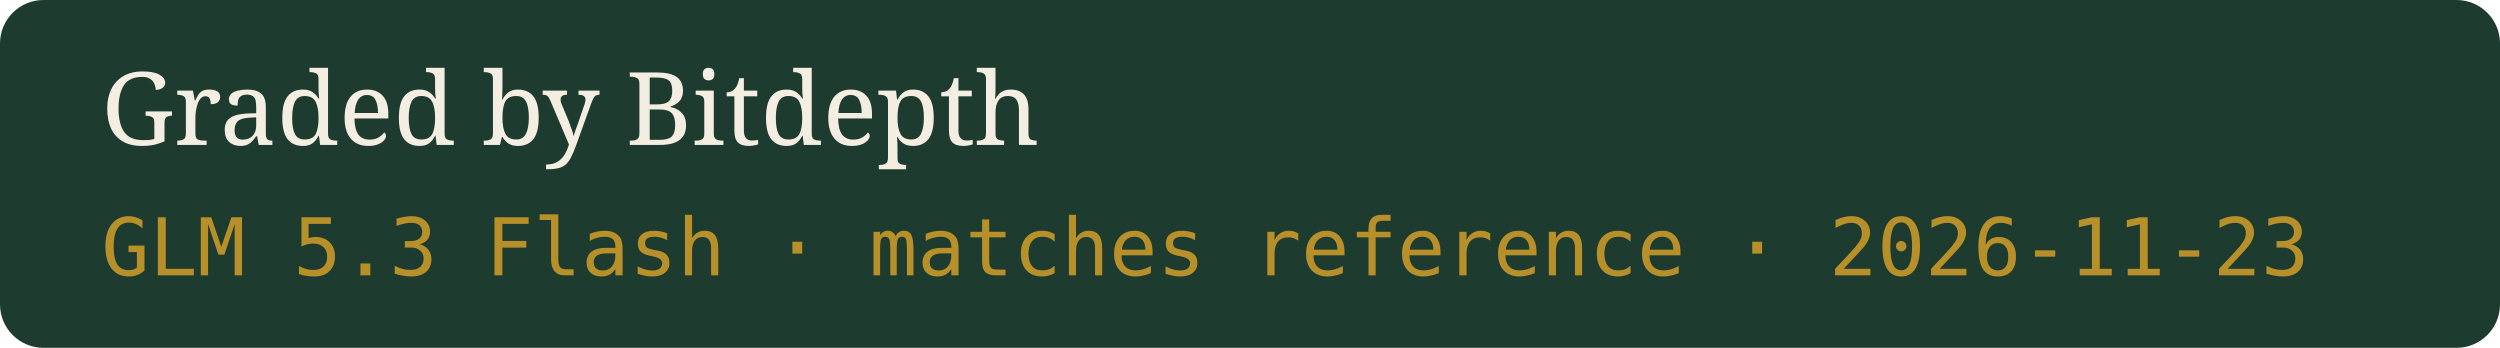
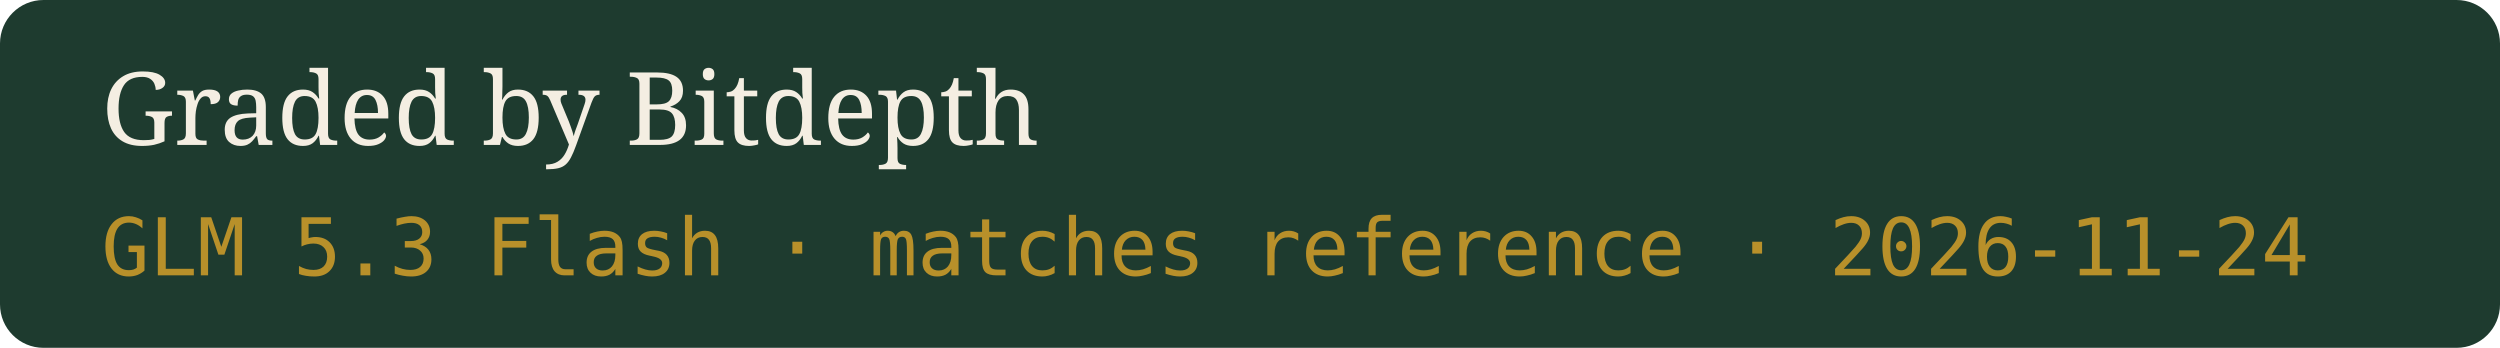
- <svg xmlns="http://www.w3.org/2000/svg" width="345" height="48" viewBox="0 0 345 48" role="img" aria-label="Graded by Bitdepth, GLM 5.3 Flash · matches reference · 2026-11-23">
+ <svg xmlns="http://www.w3.org/2000/svg" width="345" height="48" viewBox="0 0 345 48" role="img" aria-label="Graded by Bitdepth, GLM 5.3 Flash · matches reference · 2026-11-24">
  <rect width="345" height="48" rx="6" fill="#1E3B2F" />
  <text x="14" y="20" fill="#F4EEE2" font-family="Georgia,serif" font-size="14">Graded by Bitdepth</text>
-   <text x="14" y="38" fill="#B8902A" font-family="ui-monospace,monospace" font-size="11">GLM 5.3 Flash · matches reference · 2026-11-23</text>
+   <text x="14" y="38" fill="#B8902A" font-family="ui-monospace,monospace" font-size="11">GLM 5.3 Flash · matches reference · 2026-11-24</text>
</svg>
